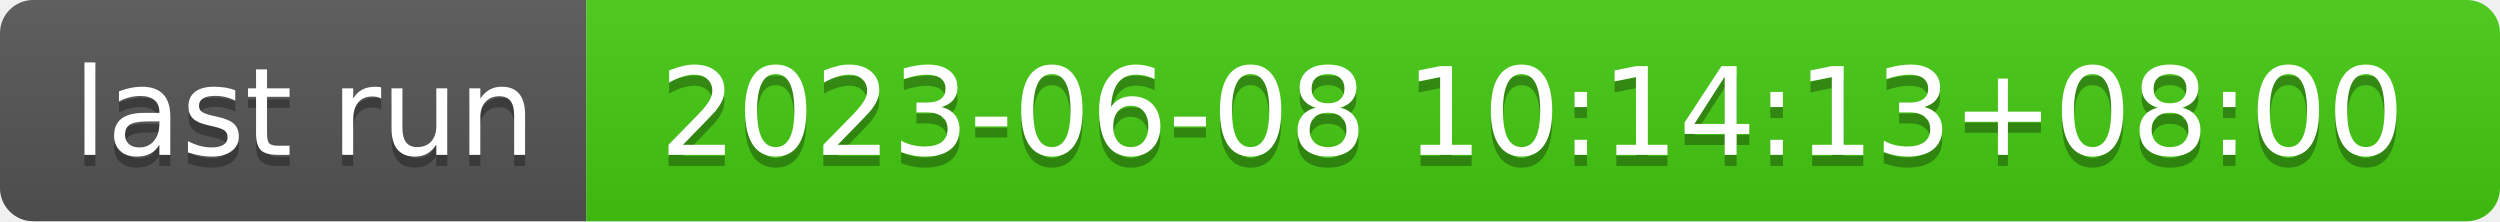
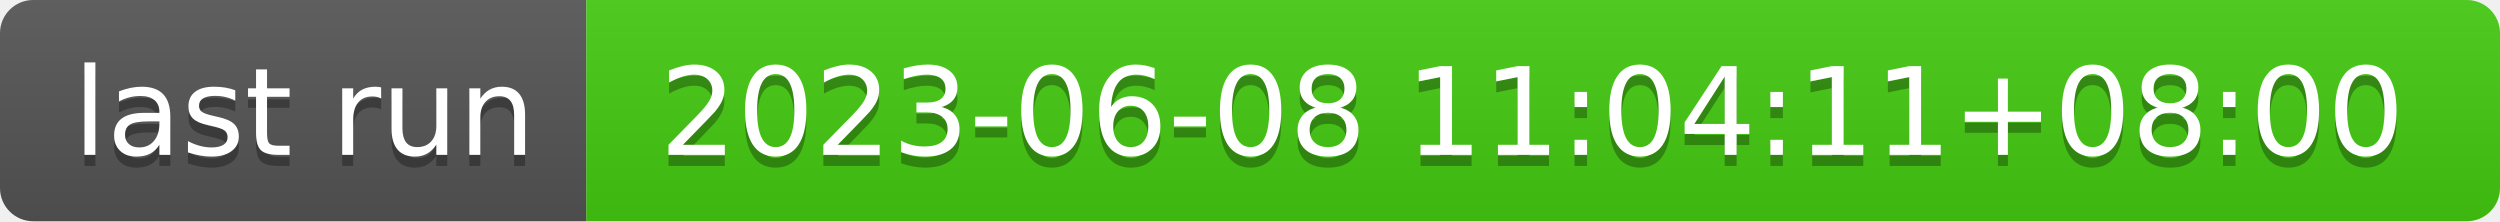
- <svg xmlns="http://www.w3.org/2000/svg" width="226" height="20" role="img" aria-label="last run: 2023-06-08 10:14:13+08:00">
+ <svg xmlns="http://www.w3.org/2000/svg" width="226" height="20" role="img" aria-label="last run: 2023-06-08 11:04:11+08:00">
  <linearGradient id="s" x2="0" y2="100%">
    <stop offset="0" stop-color="#bbb" stop-opacity=".1" />
    <stop offset="1" stop-opacity=".1" />
  </linearGradient>
  <clipPath id="r">
    <rect width="226" height="20" rx="3" fill="#fff" />
  </clipPath>
  <g clip-path="url(#r)">
    <rect width="53" height="20" fill="#555" />
    <rect x="53" width="173" height="20" fill="#4c1" />
    <rect width="226" height="20" fill="url(#s)" />
  </g>
  <g fill="#fff" text-anchor="middle" font-family="Verdana,Geneva,DejaVu Sans,sans-serif" text-rendering="geometricPrecision" font-size="110">
    <text aria-hidden="true" x="275" y="150" fill="#010101" fill-opacity=".3" transform="scale(.1)" textLength="430">last run</text>
    <text x="275" y="140" transform="scale(.1)" fill="#fff" textLength="430">last run</text>
-     <text aria-hidden="true" x="1385" y="150" fill="#010101" fill-opacity=".3" transform="scale(.1)" textLength="1630">2023-06-08 10:14:13+08:00</text>
-     <text x="1385" y="140" transform="scale(.1)" fill="#fff" textLength="1630">2023-06-08 10:14:13+08:00</text>
+     <text aria-hidden="true" x="1385" y="150" fill="#010101" fill-opacity=".3" transform="scale(.1)" textLength="1630">2023-06-08 11:04:11+08:00</text>
+     <text x="1385" y="140" transform="scale(.1)" fill="#fff" textLength="1630">2023-06-08 11:04:11+08:00</text>
  </g>
</svg>
